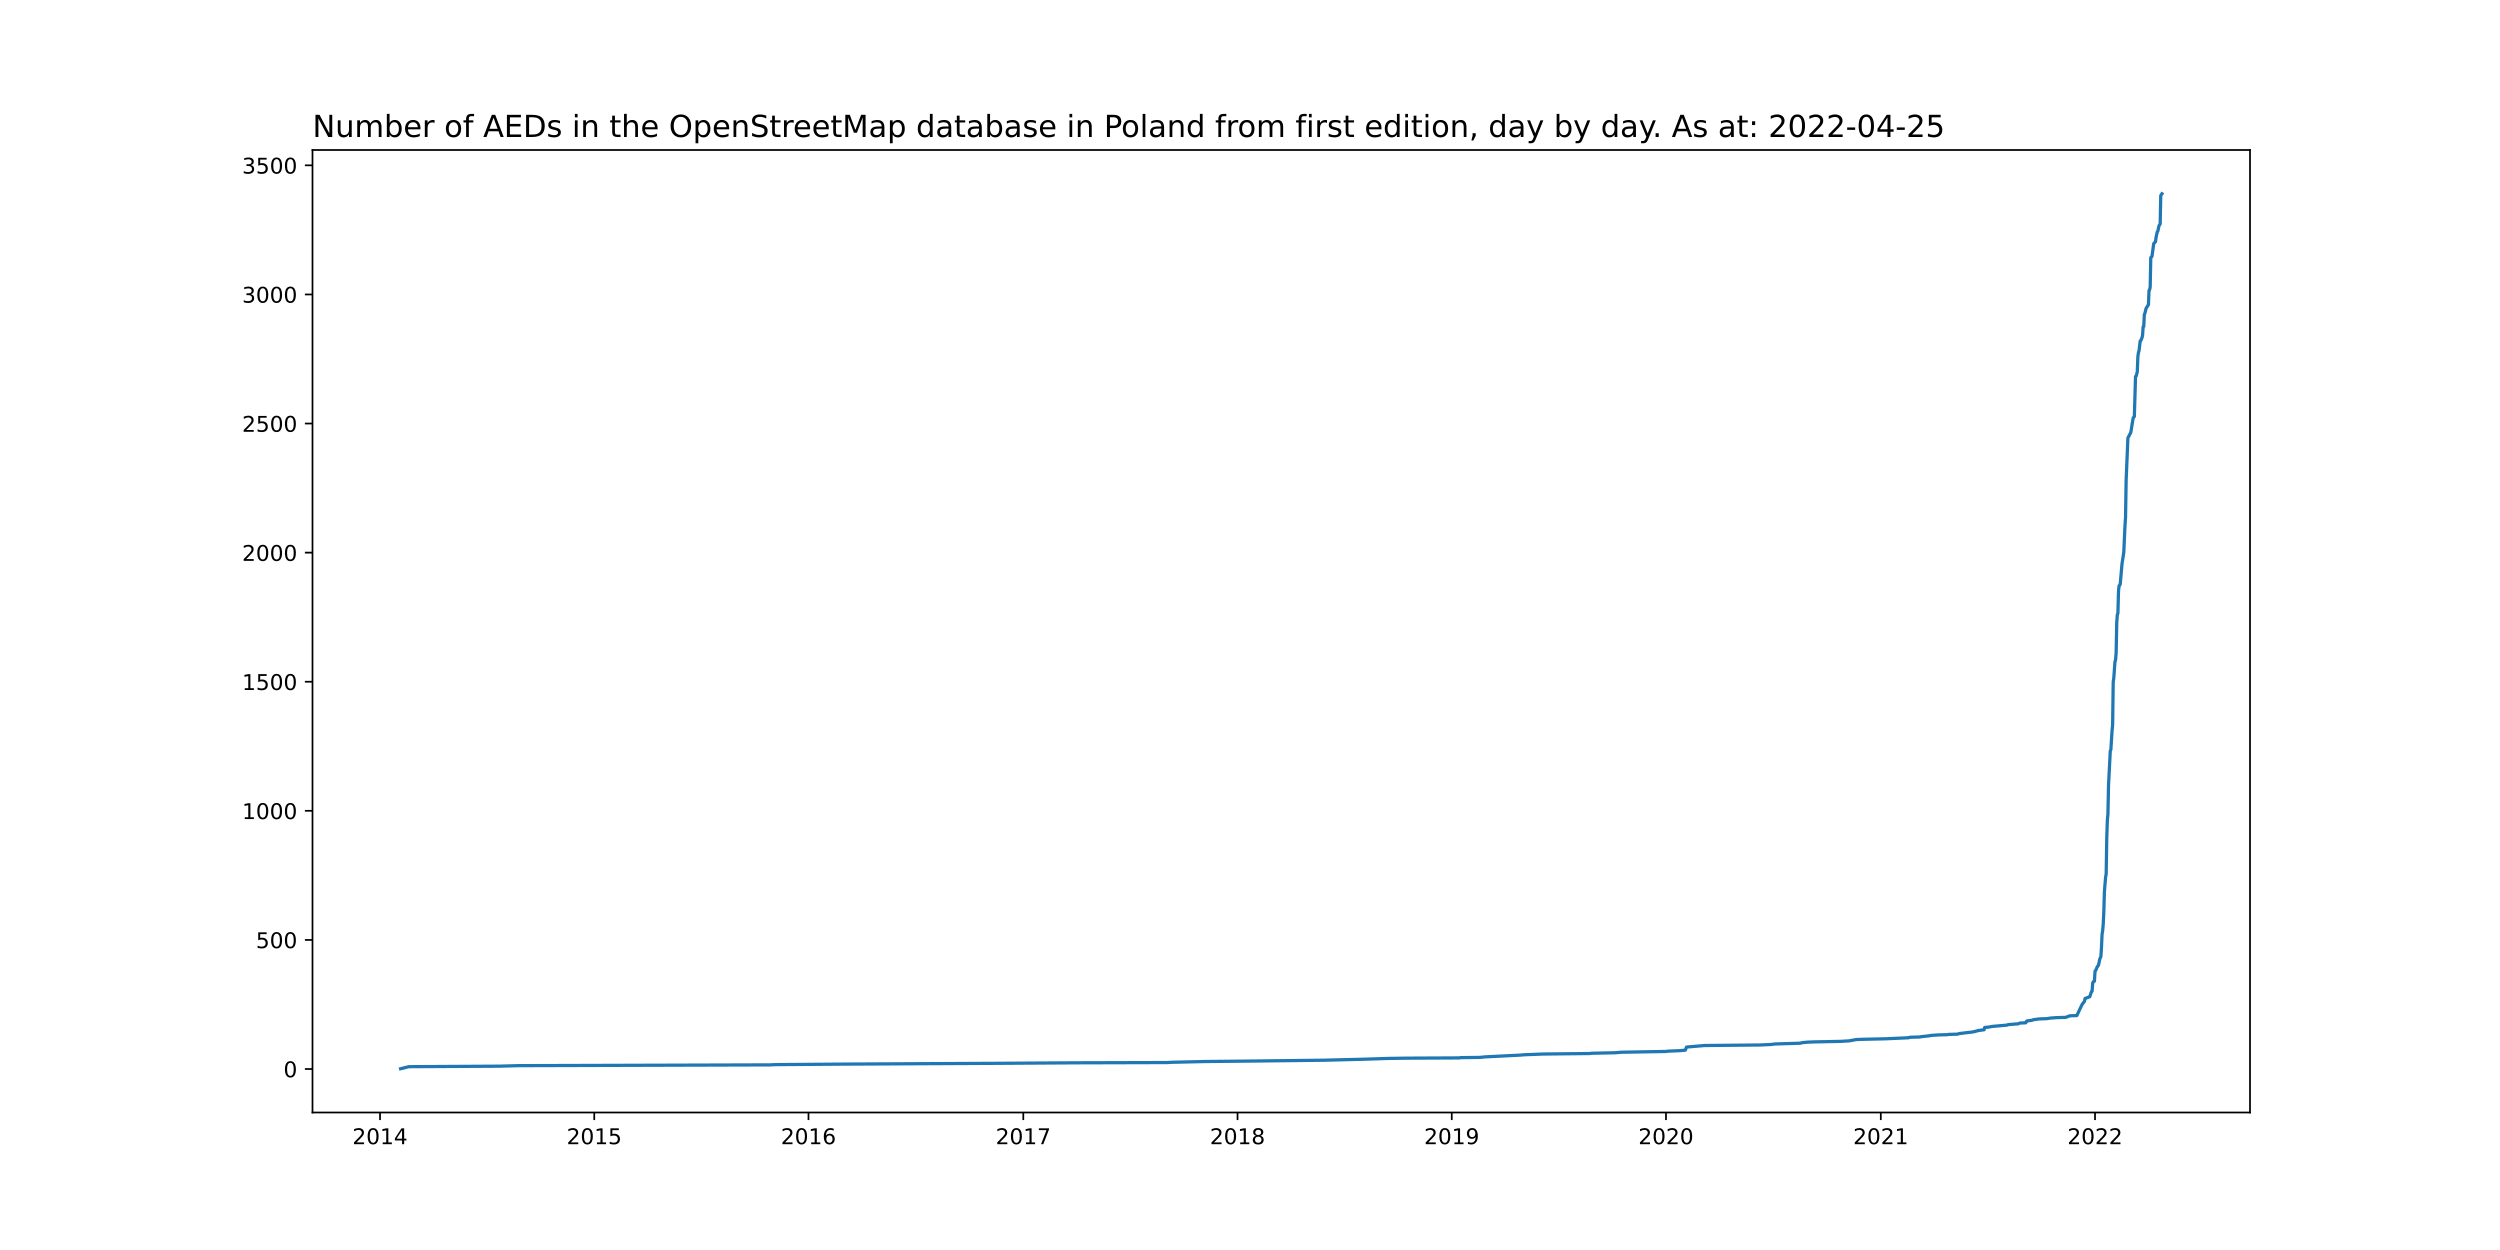
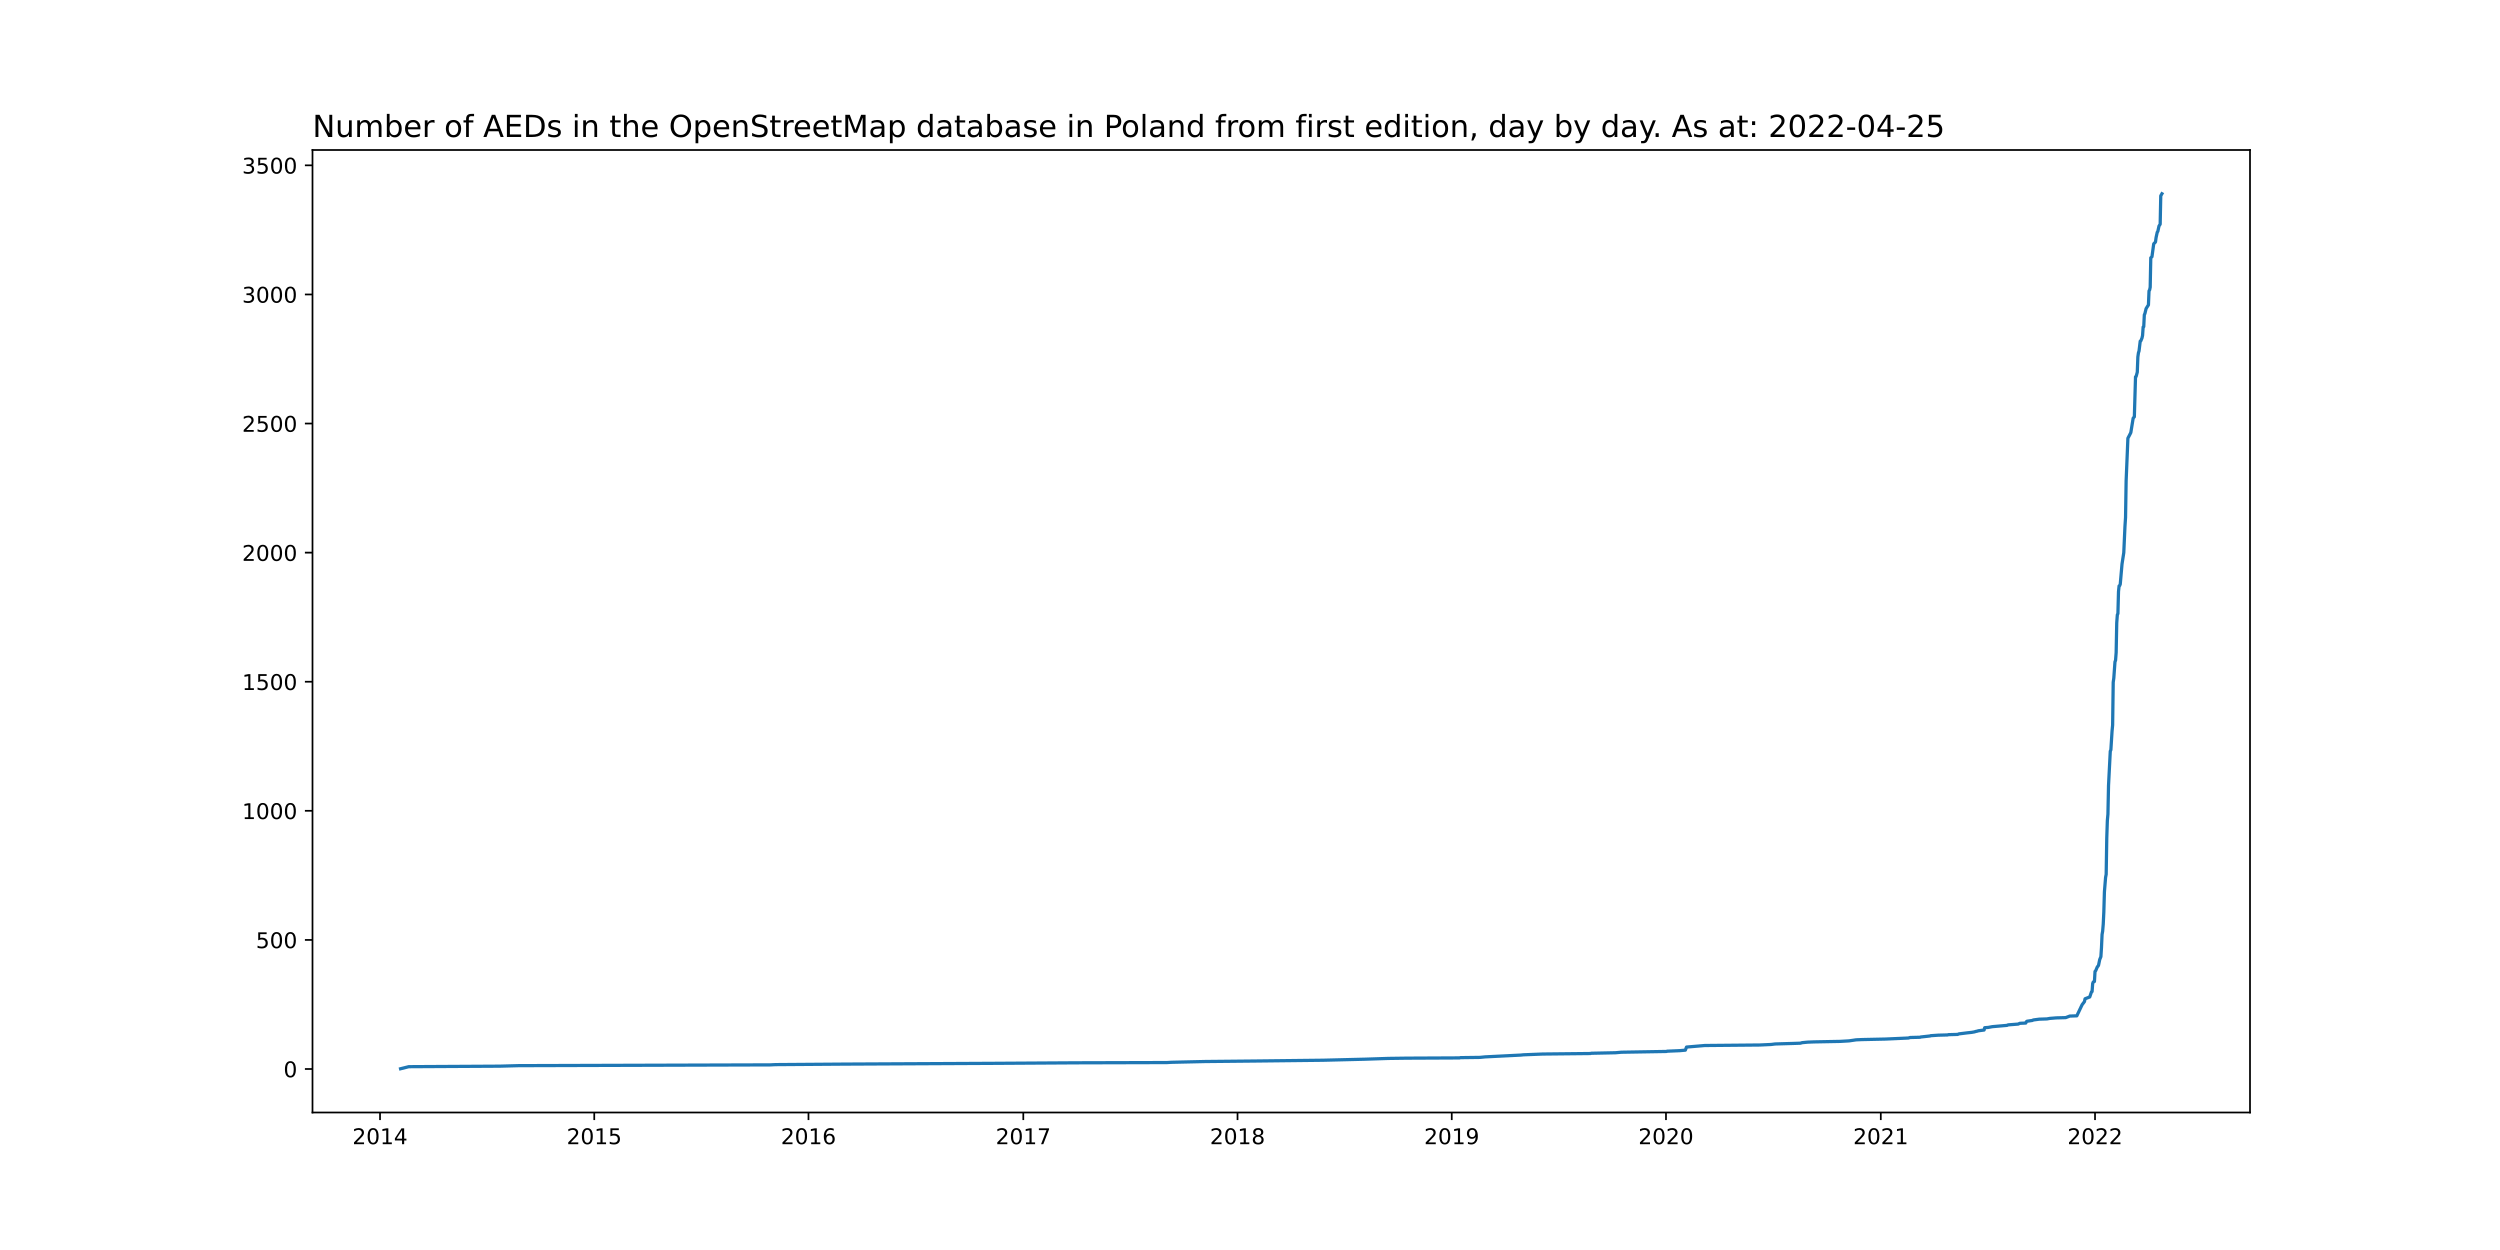
<svg xmlns="http://www.w3.org/2000/svg" xmlns:xlink="http://www.w3.org/1999/xlink" width="1152pt" height="576pt" viewBox="0 0 1152 576" version="1.1">
  <defs>
    <style type="text/css">*{stroke-linejoin: round; stroke-linecap: butt}</style>
  </defs>
  <g id="figure_1">
    <g id="patch_1">
      <path d="M 0 576  L 1152 576  L 1152 0  L 0 0  z " style="fill: #ffffff" />
    </g>
    <g id="axes_1">
      <g id="patch_2">
        <path d="M 144 512.64  L 1036.8 512.64  L 1036.8 69.12  L 144 69.12  z " style="fill: #ffffff" />
      </g>
      <g id="matplotlib.axis_1">
        <g id="xtick_1">
          <g id="line2d_1">
            <defs>
-               <path id="m8a5fab4226" d="M 0 0  L 0 3.5  " style="stroke: #000000; stroke-width: 0.8" />
+               <path id="m8284bee4aa" d="M 0 0  L 0 3.5  " style="stroke: #000000; stroke-width: 0.8" />
            </defs>
            <g>
-               <use xlink:href="#m8a5fab4226" x="175.116" y="512.64" style="stroke: #000000; stroke-width: 0.8" />
+               <use xlink:href="#m8284bee4aa" x="175.116" y="512.64" style="stroke: #000000; stroke-width: 0.8" />
            </g>
          </g>
          <g id="text_1">
            <g transform="translate(162.3909 527.2384)scale(0.1 -0.1)">
              <defs>
                <path id="DejaVuSans-32" d="M 1228 531  L 3431 531  L 3431 0  L 469 0  L 469 531  Q 828 903 1448 1529  Q 2069 2156 2228 2338  Q 2531 2678 2651 2914  Q 2772 3150 2772 3378  Q 2772 3750 2511 3984  Q 2250 4219 1831 4219  Q 1534 4219 1204 4116  Q 875 4013 500 3803  L 500 4441  Q 881 4594 1212 4672  Q 1544 4750 1819 4750  Q 2544 4750 2975 4387  Q 3406 4025 3406 3419  Q 3406 3131 3298 2873  Q 3191 2616 2906 2266  Q 2828 2175 2409 1742  Q 1991 1309 1228 531  z " transform="scale(0.015625)" />
                <path id="DejaVuSans-30" d="M 2034 4250  Q 1547 4250 1301 3770  Q 1056 3291 1056 2328  Q 1056 1369 1301 889  Q 1547 409 2034 409  Q 2525 409 2770 889  Q 3016 1369 3016 2328  Q 3016 3291 2770 3770  Q 2525 4250 2034 4250  z M 2034 4750  Q 2819 4750 3233 4129  Q 3647 3509 3647 2328  Q 3647 1150 3233 529  Q 2819 -91 2034 -91  Q 1250 -91 836 529  Q 422 1150 422 2328  Q 422 3509 836 4129  Q 1250 4750 2034 4750  z " transform="scale(0.015625)" />
                <path id="DejaVuSans-31" d="M 794 531  L 1825 531  L 1825 4091  L 703 3866  L 703 4441  L 1819 4666  L 2450 4666  L 2450 531  L 3481 531  L 3481 0  L 794 0  L 794 531  z " transform="scale(0.015625)" />
                <path id="DejaVuSans-34" d="M 2419 4116  L 825 1625  L 2419 1625  L 2419 4116  z M 2253 4666  L 3047 4666  L 3047 1625  L 3713 1625  L 3713 1100  L 3047 1100  L 3047 0  L 2419 0  L 2419 1100  L 313 1100  L 313 1709  L 2253 4666  z " transform="scale(0.015625)" />
              </defs>
              <use xlink:href="#DejaVuSans-32" />
              <use xlink:href="#DejaVuSans-30" x="63.623" />
              <use xlink:href="#DejaVuSans-31" x="127.246" />
              <use xlink:href="#DejaVuSans-34" x="190.869" />
            </g>
          </g>
        </g>
        <g id="xtick_2">
          <g id="line2d_2">
            <g>
-               <use xlink:href="#m8a5fab4226" x="273.832" y="512.64" style="stroke: #000000; stroke-width: 0.8" />
+               <use xlink:href="#m8284bee4aa" x="273.832" y="512.64" style="stroke: #000000; stroke-width: 0.8" />
            </g>
          </g>
          <g id="text_2">
            <g transform="translate(261.1071 527.2384)scale(0.1 -0.1)">
              <defs>
                <path id="DejaVuSans-35" d="M 691 4666  L 3169 4666  L 3169 4134  L 1269 4134  L 1269 2991  Q 1406 3038 1543 3061  Q 1681 3084 1819 3084  Q 2600 3084 3056 2656  Q 3513 2228 3513 1497  Q 3513 744 3044 326  Q 2575 -91 1722 -91  Q 1428 -91 1123 -41  Q 819 9 494 109  L 494 744  Q 775 591 1075 516  Q 1375 441 1709 441  Q 2250 441 2565 725  Q 2881 1009 2881 1497  Q 2881 1984 2565 2268  Q 2250 2553 1709 2553  Q 1456 2553 1204 2497  Q 953 2441 691 2322  L 691 4666  z " transform="scale(0.015625)" />
              </defs>
              <use xlink:href="#DejaVuSans-32" />
              <use xlink:href="#DejaVuSans-30" x="63.623" />
              <use xlink:href="#DejaVuSans-31" x="127.246" />
              <use xlink:href="#DejaVuSans-35" x="190.869" />
            </g>
          </g>
        </g>
        <g id="xtick_3">
          <g id="line2d_3">
            <g>
-               <use xlink:href="#m8a5fab4226" x="372.548" y="512.64" style="stroke: #000000; stroke-width: 0.8" />
+               <use xlink:href="#m8284bee4aa" x="372.548" y="512.64" style="stroke: #000000; stroke-width: 0.8" />
            </g>
          </g>
          <g id="text_3">
            <g transform="translate(359.8233 527.2384)scale(0.1 -0.1)">
              <defs>
                <path id="DejaVuSans-36" d="M 2113 2584  Q 1688 2584 1439 2293  Q 1191 2003 1191 1497  Q 1191 994 1439 701  Q 1688 409 2113 409  Q 2538 409 2786 701  Q 3034 994 3034 1497  Q 3034 2003 2786 2293  Q 2538 2584 2113 2584  z M 3366 4563  L 3366 3988  Q 3128 4100 2886 4159  Q 2644 4219 2406 4219  Q 1781 4219 1451 3797  Q 1122 3375 1075 2522  Q 1259 2794 1537 2939  Q 1816 3084 2150 3084  Q 2853 3084 3261 2657  Q 3669 2231 3669 1497  Q 3669 778 3244 343  Q 2819 -91 2113 -91  Q 1303 -91 875 529  Q 447 1150 447 2328  Q 447 3434 972 4092  Q 1497 4750 2381 4750  Q 2619 4750 2861 4703  Q 3103 4656 3366 4563  z " transform="scale(0.015625)" />
              </defs>
              <use xlink:href="#DejaVuSans-32" />
              <use xlink:href="#DejaVuSans-30" x="63.623" />
              <use xlink:href="#DejaVuSans-31" x="127.246" />
              <use xlink:href="#DejaVuSans-36" x="190.869" />
            </g>
          </g>
        </g>
        <g id="xtick_4">
          <g id="line2d_4">
            <g>
-               <use xlink:href="#m8a5fab4226" x="471.535" y="512.64" style="stroke: #000000; stroke-width: 0.8" />
+               <use xlink:href="#m8284bee4aa" x="471.535" y="512.64" style="stroke: #000000; stroke-width: 0.8" />
            </g>
          </g>
          <g id="text_4">
            <g transform="translate(458.8099 527.2384)scale(0.1 -0.1)">
              <defs>
                <path id="DejaVuSans-37" d="M 525 4666  L 3525 4666  L 3525 4397  L 1831 0  L 1172 0  L 2766 4134  L 525 4134  L 525 4666  z " transform="scale(0.015625)" />
              </defs>
              <use xlink:href="#DejaVuSans-32" />
              <use xlink:href="#DejaVuSans-30" x="63.623" />
              <use xlink:href="#DejaVuSans-31" x="127.246" />
              <use xlink:href="#DejaVuSans-37" x="190.869" />
            </g>
          </g>
        </g>
        <g id="xtick_5">
          <g id="line2d_5">
            <g>
-               <use xlink:href="#m8a5fab4226" x="570.251" y="512.64" style="stroke: #000000; stroke-width: 0.8" />
+               <use xlink:href="#m8284bee4aa" x="570.251" y="512.64" style="stroke: #000000; stroke-width: 0.8" />
            </g>
          </g>
          <g id="text_5">
            <g transform="translate(557.5261 527.2384)scale(0.1 -0.1)">
              <defs>
                <path id="DejaVuSans-38" d="M 2034 2216  Q 1584 2216 1326 1975  Q 1069 1734 1069 1313  Q 1069 891 1326 650  Q 1584 409 2034 409  Q 2484 409 2743 651  Q 3003 894 3003 1313  Q 3003 1734 2745 1975  Q 2488 2216 2034 2216  z M 1403 2484  Q 997 2584 770 2862  Q 544 3141 544 3541  Q 544 4100 942 4425  Q 1341 4750 2034 4750  Q 2731 4750 3128 4425  Q 3525 4100 3525 3541  Q 3525 3141 3298 2862  Q 3072 2584 2669 2484  Q 3125 2378 3379 2068  Q 3634 1759 3634 1313  Q 3634 634 3220 271  Q 2806 -91 2034 -91  Q 1263 -91 848 271  Q 434 634 434 1313  Q 434 1759 690 2068  Q 947 2378 1403 2484  z M 1172 3481  Q 1172 3119 1398 2916  Q 1625 2713 2034 2713  Q 2441 2713 2670 2916  Q 2900 3119 2900 3481  Q 2900 3844 2670 4047  Q 2441 4250 2034 4250  Q 1625 4250 1398 4047  Q 1172 3844 1172 3481  z " transform="scale(0.015625)" />
              </defs>
              <use xlink:href="#DejaVuSans-32" />
              <use xlink:href="#DejaVuSans-30" x="63.623" />
              <use xlink:href="#DejaVuSans-31" x="127.246" />
              <use xlink:href="#DejaVuSans-38" x="190.869" />
            </g>
          </g>
        </g>
        <g id="xtick_6">
          <g id="line2d_6">
            <g>
-               <use xlink:href="#m8a5fab4226" x="668.967" y="512.64" style="stroke: #000000; stroke-width: 0.8" />
+               <use xlink:href="#m8284bee4aa" x="668.967" y="512.64" style="stroke: #000000; stroke-width: 0.8" />
            </g>
          </g>
          <g id="text_6">
            <g transform="translate(656.2423 527.2384)scale(0.1 -0.1)">
              <defs>
                <path id="DejaVuSans-39" d="M 703 97  L 703 672  Q 941 559 1184 500  Q 1428 441 1663 441  Q 2288 441 2617 861  Q 2947 1281 2994 2138  Q 2813 1869 2534 1725  Q 2256 1581 1919 1581  Q 1219 1581 811 2004  Q 403 2428 403 3163  Q 403 3881 828 4315  Q 1253 4750 1959 4750  Q 2769 4750 3195 4129  Q 3622 3509 3622 2328  Q 3622 1225 3098 567  Q 2575 -91 1691 -91  Q 1453 -91 1209 -44  Q 966 3 703 97  z M 1959 2075  Q 2384 2075 2632 2365  Q 2881 2656 2881 3163  Q 2881 3666 2632 3958  Q 2384 4250 1959 4250  Q 1534 4250 1286 3958  Q 1038 3666 1038 3163  Q 1038 2656 1286 2365  Q 1534 2075 1959 2075  z " transform="scale(0.015625)" />
              </defs>
              <use xlink:href="#DejaVuSans-32" />
              <use xlink:href="#DejaVuSans-30" x="63.623" />
              <use xlink:href="#DejaVuSans-31" x="127.246" />
              <use xlink:href="#DejaVuSans-39" x="190.869" />
            </g>
          </g>
        </g>
        <g id="xtick_7">
          <g id="line2d_7">
            <g>
-               <use xlink:href="#m8a5fab4226" x="767.683" y="512.64" style="stroke: #000000; stroke-width: 0.8" />
+               <use xlink:href="#m8284bee4aa" x="767.683" y="512.64" style="stroke: #000000; stroke-width: 0.8" />
            </g>
          </g>
          <g id="text_7">
            <g transform="translate(754.9585 527.2384)scale(0.1 -0.1)">
              <use xlink:href="#DejaVuSans-32" />
              <use xlink:href="#DejaVuSans-30" x="63.623" />
              <use xlink:href="#DejaVuSans-32" x="127.246" />
              <use xlink:href="#DejaVuSans-30" x="190.869" />
            </g>
          </g>
        </g>
        <g id="xtick_8">
          <g id="line2d_8">
            <g>
-               <use xlink:href="#m8a5fab4226" x="866.67" y="512.64" style="stroke: #000000; stroke-width: 0.8" />
+               <use xlink:href="#m8284bee4aa" x="866.67" y="512.64" style="stroke: #000000; stroke-width: 0.8" />
            </g>
          </g>
          <g id="text_8">
            <g transform="translate(853.9451 527.2384)scale(0.1 -0.1)">
              <use xlink:href="#DejaVuSans-32" />
              <use xlink:href="#DejaVuSans-30" x="63.623" />
              <use xlink:href="#DejaVuSans-32" x="127.246" />
              <use xlink:href="#DejaVuSans-31" x="190.869" />
            </g>
          </g>
        </g>
        <g id="xtick_9">
          <g id="line2d_9">
            <g>
-               <use xlink:href="#m8a5fab4226" x="965.386" y="512.64" style="stroke: #000000; stroke-width: 0.8" />
+               <use xlink:href="#m8284bee4aa" x="965.386" y="512.64" style="stroke: #000000; stroke-width: 0.8" />
            </g>
          </g>
          <g id="text_9">
            <g transform="translate(952.6613 527.2384)scale(0.1 -0.1)">
              <use xlink:href="#DejaVuSans-32" />
              <use xlink:href="#DejaVuSans-30" x="63.623" />
              <use xlink:href="#DejaVuSans-32" x="127.246" />
              <use xlink:href="#DejaVuSans-32" x="190.869" />
            </g>
          </g>
        </g>
      </g>
      <g id="matplotlib.axis_2">
        <g id="ytick_1">
          <g id="line2d_10">
            <defs>
-               <path id="mc0301076a3" d="M 0 0  L -3.5 0  " style="stroke: #000000; stroke-width: 0.8" />
+               <path id="m493ba0bda3" d="M 0 0  L -3.5 0  " style="stroke: #000000; stroke-width: 0.8" />
            </defs>
            <g>
-               <use xlink:href="#mc0301076a3" x="144" y="492.599" style="stroke: #000000; stroke-width: 0.8" />
+               <use xlink:href="#m493ba0bda3" x="144" y="492.599" style="stroke: #000000; stroke-width: 0.8" />
            </g>
          </g>
          <g id="text_10">
            <g transform="translate(130.6375 496.3982)scale(0.1 -0.1)">
              <use xlink:href="#DejaVuSans-30" />
            </g>
          </g>
        </g>
        <g id="ytick_2">
          <g id="line2d_11">
            <g>
-               <use xlink:href="#mc0301076a3" x="144" y="433.112" style="stroke: #000000; stroke-width: 0.8" />
+               <use xlink:href="#m493ba0bda3" x="144" y="433.112" style="stroke: #000000; stroke-width: 0.8" />
            </g>
          </g>
          <g id="text_11">
            <g transform="translate(117.9125 436.9116)scale(0.1 -0.1)">
              <use xlink:href="#DejaVuSans-35" />
              <use xlink:href="#DejaVuSans-30" x="63.623" />
              <use xlink:href="#DejaVuSans-30" x="127.246" />
            </g>
          </g>
        </g>
        <g id="ytick_3">
          <g id="line2d_12">
            <g>
-               <use xlink:href="#mc0301076a3" x="144" y="373.626" style="stroke: #000000; stroke-width: 0.8" />
+               <use xlink:href="#m493ba0bda3" x="144" y="373.626" style="stroke: #000000; stroke-width: 0.8" />
            </g>
          </g>
          <g id="text_12">
            <g transform="translate(111.55 377.425)scale(0.1 -0.1)">
              <use xlink:href="#DejaVuSans-31" />
              <use xlink:href="#DejaVuSans-30" x="63.623" />
              <use xlink:href="#DejaVuSans-30" x="127.246" />
              <use xlink:href="#DejaVuSans-30" x="190.869" />
            </g>
          </g>
        </g>
        <g id="ytick_4">
          <g id="line2d_13">
            <g>
-               <use xlink:href="#mc0301076a3" x="144" y="314.139" style="stroke: #000000; stroke-width: 0.8" />
+               <use xlink:href="#m493ba0bda3" x="144" y="314.139" style="stroke: #000000; stroke-width: 0.8" />
            </g>
          </g>
          <g id="text_13">
            <g transform="translate(111.55 317.9385)scale(0.1 -0.1)">
              <use xlink:href="#DejaVuSans-31" />
              <use xlink:href="#DejaVuSans-35" x="63.623" />
              <use xlink:href="#DejaVuSans-30" x="127.246" />
              <use xlink:href="#DejaVuSans-30" x="190.869" />
            </g>
          </g>
        </g>
        <g id="ytick_5">
          <g id="line2d_14">
            <g>
-               <use xlink:href="#mc0301076a3" x="144" y="254.653" style="stroke: #000000; stroke-width: 0.8" />
+               <use xlink:href="#m493ba0bda3" x="144" y="254.653" style="stroke: #000000; stroke-width: 0.8" />
            </g>
          </g>
          <g id="text_14">
            <g transform="translate(111.55 258.4519)scale(0.1 -0.1)">
              <use xlink:href="#DejaVuSans-32" />
              <use xlink:href="#DejaVuSans-30" x="63.623" />
              <use xlink:href="#DejaVuSans-30" x="127.246" />
              <use xlink:href="#DejaVuSans-30" x="190.869" />
            </g>
          </g>
        </g>
        <g id="ytick_6">
          <g id="line2d_15">
            <g>
-               <use xlink:href="#mc0301076a3" x="144" y="195.166" style="stroke: #000000; stroke-width: 0.8" />
+               <use xlink:href="#m493ba0bda3" x="144" y="195.166" style="stroke: #000000; stroke-width: 0.8" />
            </g>
          </g>
          <g id="text_15">
            <g transform="translate(111.55 198.9653)scale(0.1 -0.1)">
              <use xlink:href="#DejaVuSans-32" />
              <use xlink:href="#DejaVuSans-35" x="63.623" />
              <use xlink:href="#DejaVuSans-30" x="127.246" />
              <use xlink:href="#DejaVuSans-30" x="190.869" />
            </g>
          </g>
        </g>
        <g id="ytick_7">
          <g id="line2d_16">
            <g>
-               <use xlink:href="#mc0301076a3" x="144" y="135.68" style="stroke: #000000; stroke-width: 0.8" />
+               <use xlink:href="#m493ba0bda3" x="144" y="135.68" style="stroke: #000000; stroke-width: 0.8" />
            </g>
          </g>
          <g id="text_16">
            <g transform="translate(111.55 139.4787)scale(0.1 -0.1)">
              <defs>
                <path id="DejaVuSans-33" d="M 2597 2516  Q 3050 2419 3304 2112  Q 3559 1806 3559 1356  Q 3559 666 3084 287  Q 2609 -91 1734 -91  Q 1441 -91 1130 -33  Q 819 25 488 141  L 488 750  Q 750 597 1062 519  Q 1375 441 1716 441  Q 2309 441 2620 675  Q 2931 909 2931 1356  Q 2931 1769 2642 2001  Q 2353 2234 1838 2234  L 1294 2234  L 1294 2753  L 1863 2753  Q 2328 2753 2575 2939  Q 2822 3125 2822 3475  Q 2822 3834 2567 4026  Q 2313 4219 1838 4219  Q 1578 4219 1281 4162  Q 984 4106 628 3988  L 628 4550  Q 988 4650 1302 4700  Q 1616 4750 1894 4750  Q 2613 4750 3031 4423  Q 3450 4097 3450 3541  Q 3450 3153 3228 2886  Q 3006 2619 2597 2516  z " transform="scale(0.015625)" />
              </defs>
              <use xlink:href="#DejaVuSans-33" />
              <use xlink:href="#DejaVuSans-30" x="63.623" />
              <use xlink:href="#DejaVuSans-30" x="127.246" />
              <use xlink:href="#DejaVuSans-30" x="190.869" />
            </g>
          </g>
        </g>
        <g id="ytick_8">
          <g id="line2d_17">
            <g>
-               <use xlink:href="#mc0301076a3" x="144" y="76.193" style="stroke: #000000; stroke-width: 0.8" />
+               <use xlink:href="#m493ba0bda3" x="144" y="76.193" style="stroke: #000000; stroke-width: 0.8" />
            </g>
          </g>
          <g id="text_17">
            <g transform="translate(111.55 79.99217)scale(0.1 -0.1)">
              <use xlink:href="#DejaVuSans-33" />
              <use xlink:href="#DejaVuSans-35" x="63.623" />
              <use xlink:href="#DejaVuSans-30" x="127.246" />
              <use xlink:href="#DejaVuSans-30" x="190.869" />
            </g>
          </g>
        </g>
      </g>
      <g id="line2d_18">
-         <path d="M 184.582 492.48  L 188.368 491.528  L 230.289 491.29  L 238.943 491.052  L 354.969 490.695  L 357.403 490.576  L 389.316 490.338  L 458.553 489.982  L 495.876 489.744  L 537.796 489.625  L 539.69 489.506  L 555.376 489.149  L 578.906 488.911  L 609.738 488.554  L 628.94 488.078  L 639.758 487.721  L 648.142 487.602  L 672.483 487.483  L 673.024 487.364  L 681.949 487.245  L 684.383 487.007  L 700.881 486.174  L 701.963 486.055  L 710.888 485.699  L 732.795 485.461  L 733.336 485.342  L 744.424 485.104  L 747.129 484.866  L 767.954 484.509  L 768.224 484.39  L 773.904 484.152  L 776.608 483.914  L 777.149 482.486  L 785.534 481.772  L 810.956 481.534  L 816.095 481.297  L 817.988 481.059  L 826.102 480.821  L 829.618 480.702  L 830.429 480.464  L 832.863 480.226  L 835.838 480.107  L 848.009 479.869  L 852.066 479.631  L 855.311 479.036  L 858.016 478.917  L 868.834 478.679  L 879.381 478.203  L 880.193 477.965  L 884.791 477.846  L 885.061 477.727  L 889.388 477.251  L 889.659 477.132  L 893.175 476.895  L 897.502 476.776  L 897.772 476.657  L 902.1 476.538  L 902.641 476.3  L 906.427 475.824  L 908.591 475.586  L 909.943 475.348  L 910.213 475.229  L 911.295 474.991  L 911.566 474.872  L 914.27 474.515  L 914.541 473.444  L 916.163 473.325  L 918.057 472.968  L 924.818 472.374  L 925.359 472.136  L 929.957 471.779  L 930.768 471.422  L 933.473 471.303  L 933.743 470.708  L 934.013 470.47  L 936.448 470.113  L 936.988 469.875  L 939.693 469.518  L 943.209 469.399  L 944.561 469.161  L 947.536 468.923  L 951.864 468.804  L 953.757 468.091  L 957.002 467.972  L 959.436 462.856  L 960.518 461.428  L 960.789 460.119  L 962.952 459.286  L 963.764 456.907  L 964.034 456.788  L 964.304 453.1  L 964.575 452.386  L 965.116 452.148  L 965.386 447.508  L 965.657 447.27  L 966.468 445.367  L 966.739 445.129  L 967.009 444.653  L 967.55 442.035  L 968.091 440.727  L 968.361 436.563  L 968.632 430.495  L 968.902 428.948  L 969.173 425.736  L 969.443 420.144  L 969.714 410.864  L 970.254 404.202  L 970.525 402.774  L 970.795 386.118  L 971.066 378.028  L 971.336 375.054  L 971.607 361.847  L 972.418 346.024  L 972.689 345.429  L 973.229 336.863  L 973.5 334.008  L 973.77 314.258  L 974.041 312.355  L 974.582 304.859  L 974.852 304.146  L 975.123 300.576  L 975.393 286.894  L 975.664 283.206  L 975.934 282.611  L 976.204 272.499  L 976.475 269.881  L 976.745 269.762  L 977.016 269.048  L 977.827 259.769  L 978.639 254.534  L 979.179 242.517  L 979.45 238.353  L 979.72 221.459  L 980.261 208.491  L 980.532 201.829  L 981.343 200.282  L 981.884 199.211  L 982.966 192.549  L 983.507 191.954  L 984.048 173.513  L 984.318 173.394  L 984.859 171.371  L 985.13 164.352  L 985.4 162.448  L 985.67 161.616  L 986.211 157.095  L 986.482 156.976  L 987.023 155.667  L 987.293 154.477  L 987.564 150.551  L 987.834 150.432  L 988.105 144.959  L 988.375 144.365  L 988.916 142.104  L 989.727 140.795  L 989.998 140.438  L 990.268 133.895  L 990.539 133.538  L 990.809 132.229  L 991.08 118.666  L 991.62 118.19  L 992.432 112.242  L 993.243 111.409  L 993.514 109.386  L 994.055 106.888  L 994.325 106.531  L 994.866 104.033  L 995.407 103.2  L 995.677 90.113  L 996.218 89.28  L 996.218 89.28  " clip-path="url(#p0a710fd36e)" style="fill: none; stroke: #1f77b4; stroke-width: 1.5; stroke-linecap: square" />
+         <path d="M 184.582 492.48  L 188.368 491.528  L 230.289 491.29  L 238.943 491.052  L 354.969 490.695  L 357.403 490.576  L 389.316 490.338  L 458.553 489.982  L 495.876 489.744  L 537.796 489.625  L 539.69 489.506  L 555.376 489.149  L 578.906 488.911  L 609.738 488.554  L 628.94 488.078  L 639.758 487.721  L 648.142 487.602  L 672.483 487.483  L 673.024 487.364  L 681.949 487.245  L 684.383 487.007  L 700.881 486.174  L 701.963 486.055  L 710.888 485.699  L 732.795 485.461  L 733.336 485.342  L 744.424 485.104  L 747.129 484.866  L 767.954 484.509  L 768.224 484.39  L 773.904 484.152  L 776.608 483.914  L 777.149 482.486  L 785.534 481.772  L 810.956 481.534  L 816.095 481.297  L 817.988 481.059  L 826.102 480.821  L 829.618 480.702  L 830.429 480.464  L 832.863 480.226  L 835.838 480.107  L 848.009 479.869  L 852.066 479.631  L 855.311 479.155  L 858.016 479.036  L 868.834 478.798  L 879.381 478.322  L 880.193 478.084  L 884.791 477.965  L 885.061 477.846  L 889.388 477.37  L 889.659 477.251  L 893.175 477.013  L 897.502 476.895  L 897.772 476.776  L 902.1 476.657  L 902.641 476.419  L 906.427 475.943  L 908.591 475.705  L 909.943 475.467  L 910.213 475.348  L 911.295 475.11  L 911.566 474.991  L 914.27 474.634  L 914.541 473.563  L 916.163 473.444  L 918.057 473.087  L 924.818 472.493  L 925.359 472.255  L 929.957 471.898  L 930.768 471.541  L 933.473 471.422  L 933.743 470.827  L 934.013 470.589  L 936.448 470.232  L 936.988 469.994  L 939.693 469.637  L 943.209 469.518  L 944.561 469.28  L 947.536 469.042  L 951.864 468.923  L 953.757 468.209  L 957.002 468.091  L 959.436 462.975  L 960.518 461.547  L 960.789 460.238  L 962.952 459.405  L 963.764 457.026  L 964.034 456.907  L 964.304 453.219  L 964.575 452.505  L 965.116 452.267  L 965.386 447.627  L 965.657 447.389  L 966.468 445.486  L 966.739 445.248  L 967.009 444.772  L 967.55 442.154  L 968.091 440.846  L 968.361 436.682  L 968.632 430.614  L 968.902 429.067  L 969.173 425.855  L 969.443 420.263  L 969.714 410.983  L 970.254 404.321  L 970.525 402.893  L 970.795 386.237  L 971.066 378.147  L 971.336 375.172  L 971.607 361.966  L 972.418 346.143  L 972.689 345.548  L 973.229 336.982  L 973.5 334.127  L 973.77 314.377  L 974.041 312.474  L 974.582 304.978  L 974.852 304.264  L 975.123 300.695  L 975.393 287.013  L 975.664 283.325  L 975.934 282.73  L 976.204 272.618  L 976.475 270  L 976.745 269.881  L 977.016 269.167  L 977.827 259.887  L 978.639 254.653  L 979.179 242.636  L 979.45 238.472  L 979.72 221.578  L 980.261 208.61  L 980.532 201.948  L 981.343 200.401  L 981.884 199.33  L 982.966 192.668  L 983.507 192.073  L 984.048 173.632  L 984.318 173.513  L 984.859 171.49  L 985.13 164.471  L 985.4 162.567  L 985.67 161.735  L 986.211 157.214  L 986.482 157.095  L 987.023 155.786  L 987.293 154.596  L 987.564 150.67  L 987.834 150.551  L 988.105 145.078  L 988.375 144.484  L 988.916 142.223  L 989.727 140.914  L 989.998 140.557  L 990.268 134.014  L 990.539 133.657  L 990.809 132.348  L 991.08 118.785  L 991.62 118.309  L 992.432 112.361  L 993.243 111.528  L 993.514 109.505  L 994.055 107.007  L 994.325 106.65  L 994.866 104.152  L 995.407 103.319  L 995.677 90.232  L 996.218 89.28  L 996.218 89.28  " clip-path="url(#p83f7a6c923)" style="fill: none; stroke: #1f77b4; stroke-width: 1.5; stroke-linecap: square" />
      </g>
      <g id="patch_3">
        <path d="M 144 512.64  L 144 69.12  " style="fill: none; stroke: #000000; stroke-width: 0.8; stroke-linejoin: miter; stroke-linecap: square" />
      </g>
      <g id="patch_4">
        <path d="M 1036.8 512.64  L 1036.8 69.12  " style="fill: none; stroke: #000000; stroke-width: 0.8; stroke-linejoin: miter; stroke-linecap: square" />
      </g>
      <g id="patch_5">
        <path d="M 144 512.64  L 1036.8 512.64  " style="fill: none; stroke: #000000; stroke-width: 0.8; stroke-linejoin: miter; stroke-linecap: square" />
      </g>
      <g id="patch_6">
        <path d="M 144 69.12  L 1036.8 69.12  " style="fill: none; stroke: #000000; stroke-width: 0.8; stroke-linejoin: miter; stroke-linecap: square" />
      </g>
      <g id="text_18">
        <g transform="translate(144 63.12)scale(0.14 -0.14)">
          <defs>
            <path id="DejaVuSans-4e" d="M 628 4666  L 1478 4666  L 3547 763  L 3547 4666  L 4159 4666  L 4159 0  L 3309 0  L 1241 3903  L 1241 0  L 628 0  L 628 4666  z " transform="scale(0.015625)" />
            <path id="DejaVuSans-75" d="M 544 1381  L 544 3500  L 1119 3500  L 1119 1403  Q 1119 906 1312 657  Q 1506 409 1894 409  Q 2359 409 2629 706  Q 2900 1003 2900 1516  L 2900 3500  L 3475 3500  L 3475 0  L 2900 0  L 2900 538  Q 2691 219 2414 64  Q 2138 -91 1772 -91  Q 1169 -91 856 284  Q 544 659 544 1381  z M 1991 3584  L 1991 3584  z " transform="scale(0.015625)" />
            <path id="DejaVuSans-6d" d="M 3328 2828  Q 3544 3216 3844 3400  Q 4144 3584 4550 3584  Q 5097 3584 5394 3201  Q 5691 2819 5691 2113  L 5691 0  L 5113 0  L 5113 2094  Q 5113 2597 4934 2840  Q 4756 3084 4391 3084  Q 3944 3084 3684 2787  Q 3425 2491 3425 1978  L 3425 0  L 2847 0  L 2847 2094  Q 2847 2600 2669 2842  Q 2491 3084 2119 3084  Q 1678 3084 1418 2786  Q 1159 2488 1159 1978  L 1159 0  L 581 0  L 581 3500  L 1159 3500  L 1159 2956  Q 1356 3278 1631 3431  Q 1906 3584 2284 3584  Q 2666 3584 2933 3390  Q 3200 3197 3328 2828  z " transform="scale(0.015625)" />
            <path id="DejaVuSans-62" d="M 3116 1747  Q 3116 2381 2855 2742  Q 2594 3103 2138 3103  Q 1681 3103 1420 2742  Q 1159 2381 1159 1747  Q 1159 1113 1420 752  Q 1681 391 2138 391  Q 2594 391 2855 752  Q 3116 1113 3116 1747  z M 1159 2969  Q 1341 3281 1617 3432  Q 1894 3584 2278 3584  Q 2916 3584 3314 3078  Q 3713 2572 3713 1747  Q 3713 922 3314 415  Q 2916 -91 2278 -91  Q 1894 -91 1617 61  Q 1341 213 1159 525  L 1159 0  L 581 0  L 581 4863  L 1159 4863  L 1159 2969  z " transform="scale(0.015625)" />
            <path id="DejaVuSans-65" d="M 3597 1894  L 3597 1613  L 953 1613  Q 991 1019 1311 708  Q 1631 397 2203 397  Q 2534 397 2845 478  Q 3156 559 3463 722  L 3463 178  Q 3153 47 2828 -22  Q 2503 -91 2169 -91  Q 1331 -91 842 396  Q 353 884 353 1716  Q 353 2575 817 3079  Q 1281 3584 2069 3584  Q 2775 3584 3186 3129  Q 3597 2675 3597 1894  z M 3022 2063  Q 3016 2534 2758 2815  Q 2500 3097 2075 3097  Q 1594 3097 1305 2825  Q 1016 2553 972 2059  L 3022 2063  z " transform="scale(0.015625)" />
            <path id="DejaVuSans-72" d="M 2631 2963  Q 2534 3019 2420 3045  Q 2306 3072 2169 3072  Q 1681 3072 1420 2755  Q 1159 2438 1159 1844  L 1159 0  L 581 0  L 581 3500  L 1159 3500  L 1159 2956  Q 1341 3275 1631 3429  Q 1922 3584 2338 3584  Q 2397 3584 2469 3576  Q 2541 3569 2628 3553  L 2631 2963  z " transform="scale(0.015625)" />
            <path id="DejaVuSans-20" transform="scale(0.015625)" />
            <path id="DejaVuSans-6f" d="M 1959 3097  Q 1497 3097 1228 2736  Q 959 2375 959 1747  Q 959 1119 1226 758  Q 1494 397 1959 397  Q 2419 397 2687 759  Q 2956 1122 2956 1747  Q 2956 2369 2687 2733  Q 2419 3097 1959 3097  z M 1959 3584  Q 2709 3584 3137 3096  Q 3566 2609 3566 1747  Q 3566 888 3137 398  Q 2709 -91 1959 -91  Q 1206 -91 779 398  Q 353 888 353 1747  Q 353 2609 779 3096  Q 1206 3584 1959 3584  z " transform="scale(0.015625)" />
            <path id="DejaVuSans-66" d="M 2375 4863  L 2375 4384  L 1825 4384  Q 1516 4384 1395 4259  Q 1275 4134 1275 3809  L 1275 3500  L 2222 3500  L 2222 3053  L 1275 3053  L 1275 0  L 697 0  L 697 3053  L 147 3053  L 147 3500  L 697 3500  L 697 3744  Q 697 4328 969 4595  Q 1241 4863 1831 4863  L 2375 4863  z " transform="scale(0.015625)" />
            <path id="DejaVuSans-41" d="M 2188 4044  L 1331 1722  L 3047 1722  L 2188 4044  z M 1831 4666  L 2547 4666  L 4325 0  L 3669 0  L 3244 1197  L 1141 1197  L 716 0  L 50 0  L 1831 4666  z " transform="scale(0.015625)" />
            <path id="DejaVuSans-45" d="M 628 4666  L 3578 4666  L 3578 4134  L 1259 4134  L 1259 2753  L 3481 2753  L 3481 2222  L 1259 2222  L 1259 531  L 3634 531  L 3634 0  L 628 0  L 628 4666  z " transform="scale(0.015625)" />
            <path id="DejaVuSans-44" d="M 1259 4147  L 1259 519  L 2022 519  Q 2988 519 3436 956  Q 3884 1394 3884 2338  Q 3884 3275 3436 3711  Q 2988 4147 2022 4147  L 1259 4147  z M 628 4666  L 1925 4666  Q 3281 4666 3915 4102  Q 4550 3538 4550 2338  Q 4550 1131 3912 565  Q 3275 0 1925 0  L 628 0  L 628 4666  z " transform="scale(0.015625)" />
            <path id="DejaVuSans-73" d="M 2834 3397  L 2834 2853  Q 2591 2978 2328 3040  Q 2066 3103 1784 3103  Q 1356 3103 1142 2972  Q 928 2841 928 2578  Q 928 2378 1081 2264  Q 1234 2150 1697 2047  L 1894 2003  Q 2506 1872 2764 1633  Q 3022 1394 3022 966  Q 3022 478 2636 193  Q 2250 -91 1575 -91  Q 1294 -91 989 -36  Q 684 19 347 128  L 347 722  Q 666 556 975 473  Q 1284 391 1588 391  Q 1994 391 2212 530  Q 2431 669 2431 922  Q 2431 1156 2273 1281  Q 2116 1406 1581 1522  L 1381 1569  Q 847 1681 609 1914  Q 372 2147 372 2553  Q 372 3047 722 3315  Q 1072 3584 1716 3584  Q 2034 3584 2315 3537  Q 2597 3491 2834 3397  z " transform="scale(0.015625)" />
            <path id="DejaVuSans-69" d="M 603 3500  L 1178 3500  L 1178 0  L 603 0  L 603 3500  z M 603 4863  L 1178 4863  L 1178 4134  L 603 4134  L 603 4863  z " transform="scale(0.015625)" />
            <path id="DejaVuSans-6e" d="M 3513 2113  L 3513 0  L 2938 0  L 2938 2094  Q 2938 2591 2744 2837  Q 2550 3084 2163 3084  Q 1697 3084 1428 2787  Q 1159 2491 1159 1978  L 1159 0  L 581 0  L 581 3500  L 1159 3500  L 1159 2956  Q 1366 3272 1645 3428  Q 1925 3584 2291 3584  Q 2894 3584 3203 3211  Q 3513 2838 3513 2113  z " transform="scale(0.015625)" />
            <path id="DejaVuSans-74" d="M 1172 4494  L 1172 3500  L 2356 3500  L 2356 3053  L 1172 3053  L 1172 1153  Q 1172 725 1289 603  Q 1406 481 1766 481  L 2356 481  L 2356 0  L 1766 0  Q 1100 0 847 248  Q 594 497 594 1153  L 594 3053  L 172 3053  L 172 3500  L 594 3500  L 594 4494  L 1172 4494  z " transform="scale(0.015625)" />
            <path id="DejaVuSans-68" d="M 3513 2113  L 3513 0  L 2938 0  L 2938 2094  Q 2938 2591 2744 2837  Q 2550 3084 2163 3084  Q 1697 3084 1428 2787  Q 1159 2491 1159 1978  L 1159 0  L 581 0  L 581 4863  L 1159 4863  L 1159 2956  Q 1366 3272 1645 3428  Q 1925 3584 2291 3584  Q 2894 3584 3203 3211  Q 3513 2838 3513 2113  z " transform="scale(0.015625)" />
            <path id="DejaVuSans-4f" d="M 2522 4238  Q 1834 4238 1429 3725  Q 1025 3213 1025 2328  Q 1025 1447 1429 934  Q 1834 422 2522 422  Q 3209 422 3611 934  Q 4013 1447 4013 2328  Q 4013 3213 3611 3725  Q 3209 4238 2522 4238  z M 2522 4750  Q 3503 4750 4090 4092  Q 4678 3434 4678 2328  Q 4678 1225 4090 567  Q 3503 -91 2522 -91  Q 1538 -91 948 565  Q 359 1222 359 2328  Q 359 3434 948 4092  Q 1538 4750 2522 4750  z " transform="scale(0.015625)" />
            <path id="DejaVuSans-70" d="M 1159 525  L 1159 -1331  L 581 -1331  L 581 3500  L 1159 3500  L 1159 2969  Q 1341 3281 1617 3432  Q 1894 3584 2278 3584  Q 2916 3584 3314 3078  Q 3713 2572 3713 1747  Q 3713 922 3314 415  Q 2916 -91 2278 -91  Q 1894 -91 1617 61  Q 1341 213 1159 525  z M 3116 1747  Q 3116 2381 2855 2742  Q 2594 3103 2138 3103  Q 1681 3103 1420 2742  Q 1159 2381 1159 1747  Q 1159 1113 1420 752  Q 1681 391 2138 391  Q 2594 391 2855 752  Q 3116 1113 3116 1747  z " transform="scale(0.015625)" />
            <path id="DejaVuSans-53" d="M 3425 4513  L 3425 3897  Q 3066 4069 2747 4153  Q 2428 4238 2131 4238  Q 1616 4238 1336 4038  Q 1056 3838 1056 3469  Q 1056 3159 1242 3001  Q 1428 2844 1947 2747  L 2328 2669  Q 3034 2534 3370 2195  Q 3706 1856 3706 1288  Q 3706 609 3251 259  Q 2797 -91 1919 -91  Q 1588 -91 1214 -16  Q 841 59 441 206  L 441 856  Q 825 641 1194 531  Q 1563 422 1919 422  Q 2459 422 2753 634  Q 3047 847 3047 1241  Q 3047 1584 2836 1778  Q 2625 1972 2144 2069  L 1759 2144  Q 1053 2284 737 2584  Q 422 2884 422 3419  Q 422 4038 858 4394  Q 1294 4750 2059 4750  Q 2388 4750 2728 4690  Q 3069 4631 3425 4513  z " transform="scale(0.015625)" />
            <path id="DejaVuSans-4d" d="M 628 4666  L 1569 4666  L 2759 1491  L 3956 4666  L 4897 4666  L 4897 0  L 4281 0  L 4281 4097  L 3078 897  L 2444 897  L 1241 4097  L 1241 0  L 628 0  L 628 4666  z " transform="scale(0.015625)" />
            <path id="DejaVuSans-61" d="M 2194 1759  Q 1497 1759 1228 1600  Q 959 1441 959 1056  Q 959 750 1161 570  Q 1363 391 1709 391  Q 2188 391 2477 730  Q 2766 1069 2766 1631  L 2766 1759  L 2194 1759  z M 3341 1997  L 3341 0  L 2766 0  L 2766 531  Q 2569 213 2275 61  Q 1981 -91 1556 -91  Q 1019 -91 701 211  Q 384 513 384 1019  Q 384 1609 779 1909  Q 1175 2209 1959 2209  L 2766 2209  L 2766 2266  Q 2766 2663 2505 2880  Q 2244 3097 1772 3097  Q 1472 3097 1187 3025  Q 903 2953 641 2809  L 641 3341  Q 956 3463 1253 3523  Q 1550 3584 1831 3584  Q 2591 3584 2966 3190  Q 3341 2797 3341 1997  z " transform="scale(0.015625)" />
            <path id="DejaVuSans-64" d="M 2906 2969  L 2906 4863  L 3481 4863  L 3481 0  L 2906 0  L 2906 525  Q 2725 213 2448 61  Q 2172 -91 1784 -91  Q 1150 -91 751 415  Q 353 922 353 1747  Q 353 2572 751 3078  Q 1150 3584 1784 3584  Q 2172 3584 2448 3432  Q 2725 3281 2906 2969  z M 947 1747  Q 947 1113 1208 752  Q 1469 391 1925 391  Q 2381 391 2643 752  Q 2906 1113 2906 1747  Q 2906 2381 2643 2742  Q 2381 3103 1925 3103  Q 1469 3103 1208 2742  Q 947 2381 947 1747  z " transform="scale(0.015625)" />
            <path id="DejaVuSans-50" d="M 1259 4147  L 1259 2394  L 2053 2394  Q 2494 2394 2734 2622  Q 2975 2850 2975 3272  Q 2975 3691 2734 3919  Q 2494 4147 2053 4147  L 1259 4147  z M 628 4666  L 2053 4666  Q 2838 4666 3239 4311  Q 3641 3956 3641 3272  Q 3641 2581 3239 2228  Q 2838 1875 2053 1875  L 1259 1875  L 1259 0  L 628 0  L 628 4666  z " transform="scale(0.015625)" />
            <path id="DejaVuSans-6c" d="M 603 4863  L 1178 4863  L 1178 0  L 603 0  L 603 4863  z " transform="scale(0.015625)" />
            <path id="DejaVuSans-2c" d="M 750 794  L 1409 794  L 1409 256  L 897 -744  L 494 -744  L 750 256  L 750 794  z " transform="scale(0.015625)" />
            <path id="DejaVuSans-79" d="M 2059 -325  Q 1816 -950 1584 -1140  Q 1353 -1331 966 -1331  L 506 -1331  L 506 -850  L 844 -850  Q 1081 -850 1212 -737  Q 1344 -625 1503 -206  L 1606 56  L 191 3500  L 800 3500  L 1894 763  L 2988 3500  L 3597 3500  L 2059 -325  z " transform="scale(0.015625)" />
            <path id="DejaVuSans-2e" d="M 684 794  L 1344 794  L 1344 0  L 684 0  L 684 794  z " transform="scale(0.015625)" />
            <path id="DejaVuSans-3a" d="M 750 794  L 1409 794  L 1409 0  L 750 0  L 750 794  z M 750 3309  L 1409 3309  L 1409 2516  L 750 2516  L 750 3309  z " transform="scale(0.015625)" />
            <path id="DejaVuSans-2d" d="M 313 2009  L 1997 2009  L 1997 1497  L 313 1497  L 313 2009  z " transform="scale(0.015625)" />
          </defs>
          <use xlink:href="#DejaVuSans-4e" />
          <use xlink:href="#DejaVuSans-75" x="74.805" />
          <use xlink:href="#DejaVuSans-6d" x="138.184" />
          <use xlink:href="#DejaVuSans-62" x="235.596" />
          <use xlink:href="#DejaVuSans-65" x="299.072" />
          <use xlink:href="#DejaVuSans-72" x="360.596" />
          <use xlink:href="#DejaVuSans-20" x="401.709" />
          <use xlink:href="#DejaVuSans-6f" x="433.496" />
          <use xlink:href="#DejaVuSans-66" x="494.678" />
          <use xlink:href="#DejaVuSans-20" x="529.883" />
          <use xlink:href="#DejaVuSans-41" x="561.67" />
          <use xlink:href="#DejaVuSans-45" x="630.078" />
          <use xlink:href="#DejaVuSans-44" x="693.262" />
          <use xlink:href="#DejaVuSans-73" x="770.264" />
          <use xlink:href="#DejaVuSans-20" x="822.363" />
          <use xlink:href="#DejaVuSans-69" x="854.15" />
          <use xlink:href="#DejaVuSans-6e" x="881.934" />
          <use xlink:href="#DejaVuSans-20" x="945.312" />
          <use xlink:href="#DejaVuSans-74" x="977.1" />
          <use xlink:href="#DejaVuSans-68" x="1016.309" />
          <use xlink:href="#DejaVuSans-65" x="1079.688" />
          <use xlink:href="#DejaVuSans-20" x="1141.211" />
          <use xlink:href="#DejaVuSans-4f" x="1172.998" />
          <use xlink:href="#DejaVuSans-70" x="1251.709" />
          <use xlink:href="#DejaVuSans-65" x="1315.186" />
          <use xlink:href="#DejaVuSans-6e" x="1376.709" />
          <use xlink:href="#DejaVuSans-53" x="1440.088" />
          <use xlink:href="#DejaVuSans-74" x="1503.564" />
          <use xlink:href="#DejaVuSans-72" x="1542.773" />
          <use xlink:href="#DejaVuSans-65" x="1581.637" />
          <use xlink:href="#DejaVuSans-65" x="1643.16" />
          <use xlink:href="#DejaVuSans-74" x="1704.684" />
          <use xlink:href="#DejaVuSans-4d" x="1743.893" />
          <use xlink:href="#DejaVuSans-61" x="1830.172" />
          <use xlink:href="#DejaVuSans-70" x="1891.451" />
          <use xlink:href="#DejaVuSans-20" x="1954.928" />
          <use xlink:href="#DejaVuSans-64" x="1986.715" />
          <use xlink:href="#DejaVuSans-61" x="2050.191" />
          <use xlink:href="#DejaVuSans-74" x="2111.471" />
          <use xlink:href="#DejaVuSans-61" x="2150.68" />
          <use xlink:href="#DejaVuSans-62" x="2211.959" />
          <use xlink:href="#DejaVuSans-61" x="2275.436" />
          <use xlink:href="#DejaVuSans-73" x="2336.715" />
          <use xlink:href="#DejaVuSans-65" x="2388.814" />
          <use xlink:href="#DejaVuSans-20" x="2450.338" />
          <use xlink:href="#DejaVuSans-69" x="2482.125" />
          <use xlink:href="#DejaVuSans-6e" x="2509.908" />
          <use xlink:href="#DejaVuSans-20" x="2573.287" />
          <use xlink:href="#DejaVuSans-50" x="2605.074" />
          <use xlink:href="#DejaVuSans-6f" x="2661.752" />
          <use xlink:href="#DejaVuSans-6c" x="2722.934" />
          <use xlink:href="#DejaVuSans-61" x="2750.717" />
          <use xlink:href="#DejaVuSans-6e" x="2811.996" />
          <use xlink:href="#DejaVuSans-64" x="2875.375" />
          <use xlink:href="#DejaVuSans-20" x="2938.852" />
          <use xlink:href="#DejaVuSans-66" x="2970.639" />
          <use xlink:href="#DejaVuSans-72" x="3005.844" />
          <use xlink:href="#DejaVuSans-6f" x="3044.707" />
          <use xlink:href="#DejaVuSans-6d" x="3105.889" />
          <use xlink:href="#DejaVuSans-20" x="3203.301" />
          <use xlink:href="#DejaVuSans-66" x="3235.088" />
          <use xlink:href="#DejaVuSans-69" x="3270.293" />
          <use xlink:href="#DejaVuSans-72" x="3298.076" />
          <use xlink:href="#DejaVuSans-73" x="3339.189" />
          <use xlink:href="#DejaVuSans-74" x="3391.289" />
          <use xlink:href="#DejaVuSans-20" x="3430.498" />
          <use xlink:href="#DejaVuSans-65" x="3462.285" />
          <use xlink:href="#DejaVuSans-64" x="3523.809" />
          <use xlink:href="#DejaVuSans-69" x="3587.285" />
          <use xlink:href="#DejaVuSans-74" x="3615.068" />
          <use xlink:href="#DejaVuSans-69" x="3654.277" />
          <use xlink:href="#DejaVuSans-6f" x="3682.061" />
          <use xlink:href="#DejaVuSans-6e" x="3743.242" />
          <use xlink:href="#DejaVuSans-2c" x="3806.621" />
          <use xlink:href="#DejaVuSans-20" x="3838.408" />
          <use xlink:href="#DejaVuSans-64" x="3870.195" />
          <use xlink:href="#DejaVuSans-61" x="3933.672" />
          <use xlink:href="#DejaVuSans-79" x="3994.951" />
          <use xlink:href="#DejaVuSans-20" x="4054.131" />
          <use xlink:href="#DejaVuSans-62" x="4085.918" />
          <use xlink:href="#DejaVuSans-79" x="4149.395" />
          <use xlink:href="#DejaVuSans-20" x="4208.574" />
          <use xlink:href="#DejaVuSans-64" x="4240.361" />
          <use xlink:href="#DejaVuSans-61" x="4303.838" />
          <use xlink:href="#DejaVuSans-79" x="4365.117" />
          <use xlink:href="#DejaVuSans-2e" x="4410.047" />
          <use xlink:href="#DejaVuSans-20" x="4441.834" />
          <use xlink:href="#DejaVuSans-41" x="4473.621" />
          <use xlink:href="#DejaVuSans-73" x="4542.029" />
          <use xlink:href="#DejaVuSans-20" x="4594.129" />
          <use xlink:href="#DejaVuSans-61" x="4625.916" />
          <use xlink:href="#DejaVuSans-74" x="4687.195" />
          <use xlink:href="#DejaVuSans-3a" x="4726.404" />
          <use xlink:href="#DejaVuSans-20" x="4760.096" />
          <use xlink:href="#DejaVuSans-32" x="4791.883" />
          <use xlink:href="#DejaVuSans-30" x="4855.506" />
          <use xlink:href="#DejaVuSans-32" x="4919.129" />
          <use xlink:href="#DejaVuSans-32" x="4982.752" />
          <use xlink:href="#DejaVuSans-2d" x="5046.375" />
          <use xlink:href="#DejaVuSans-30" x="5082.459" />
          <use xlink:href="#DejaVuSans-34" x="5146.082" />
          <use xlink:href="#DejaVuSans-2d" x="5209.705" />
          <use xlink:href="#DejaVuSans-32" x="5245.789" />
          <use xlink:href="#DejaVuSans-35" x="5309.412" />
        </g>
      </g>
    </g>
  </g>
  <defs>
-     <clipPath id="p0a710fd36e">
+     <clipPath id="p83f7a6c923">
      <rect x="144" y="69.12" width="892.8" height="443.52" />
    </clipPath>
  </defs>
</svg>
